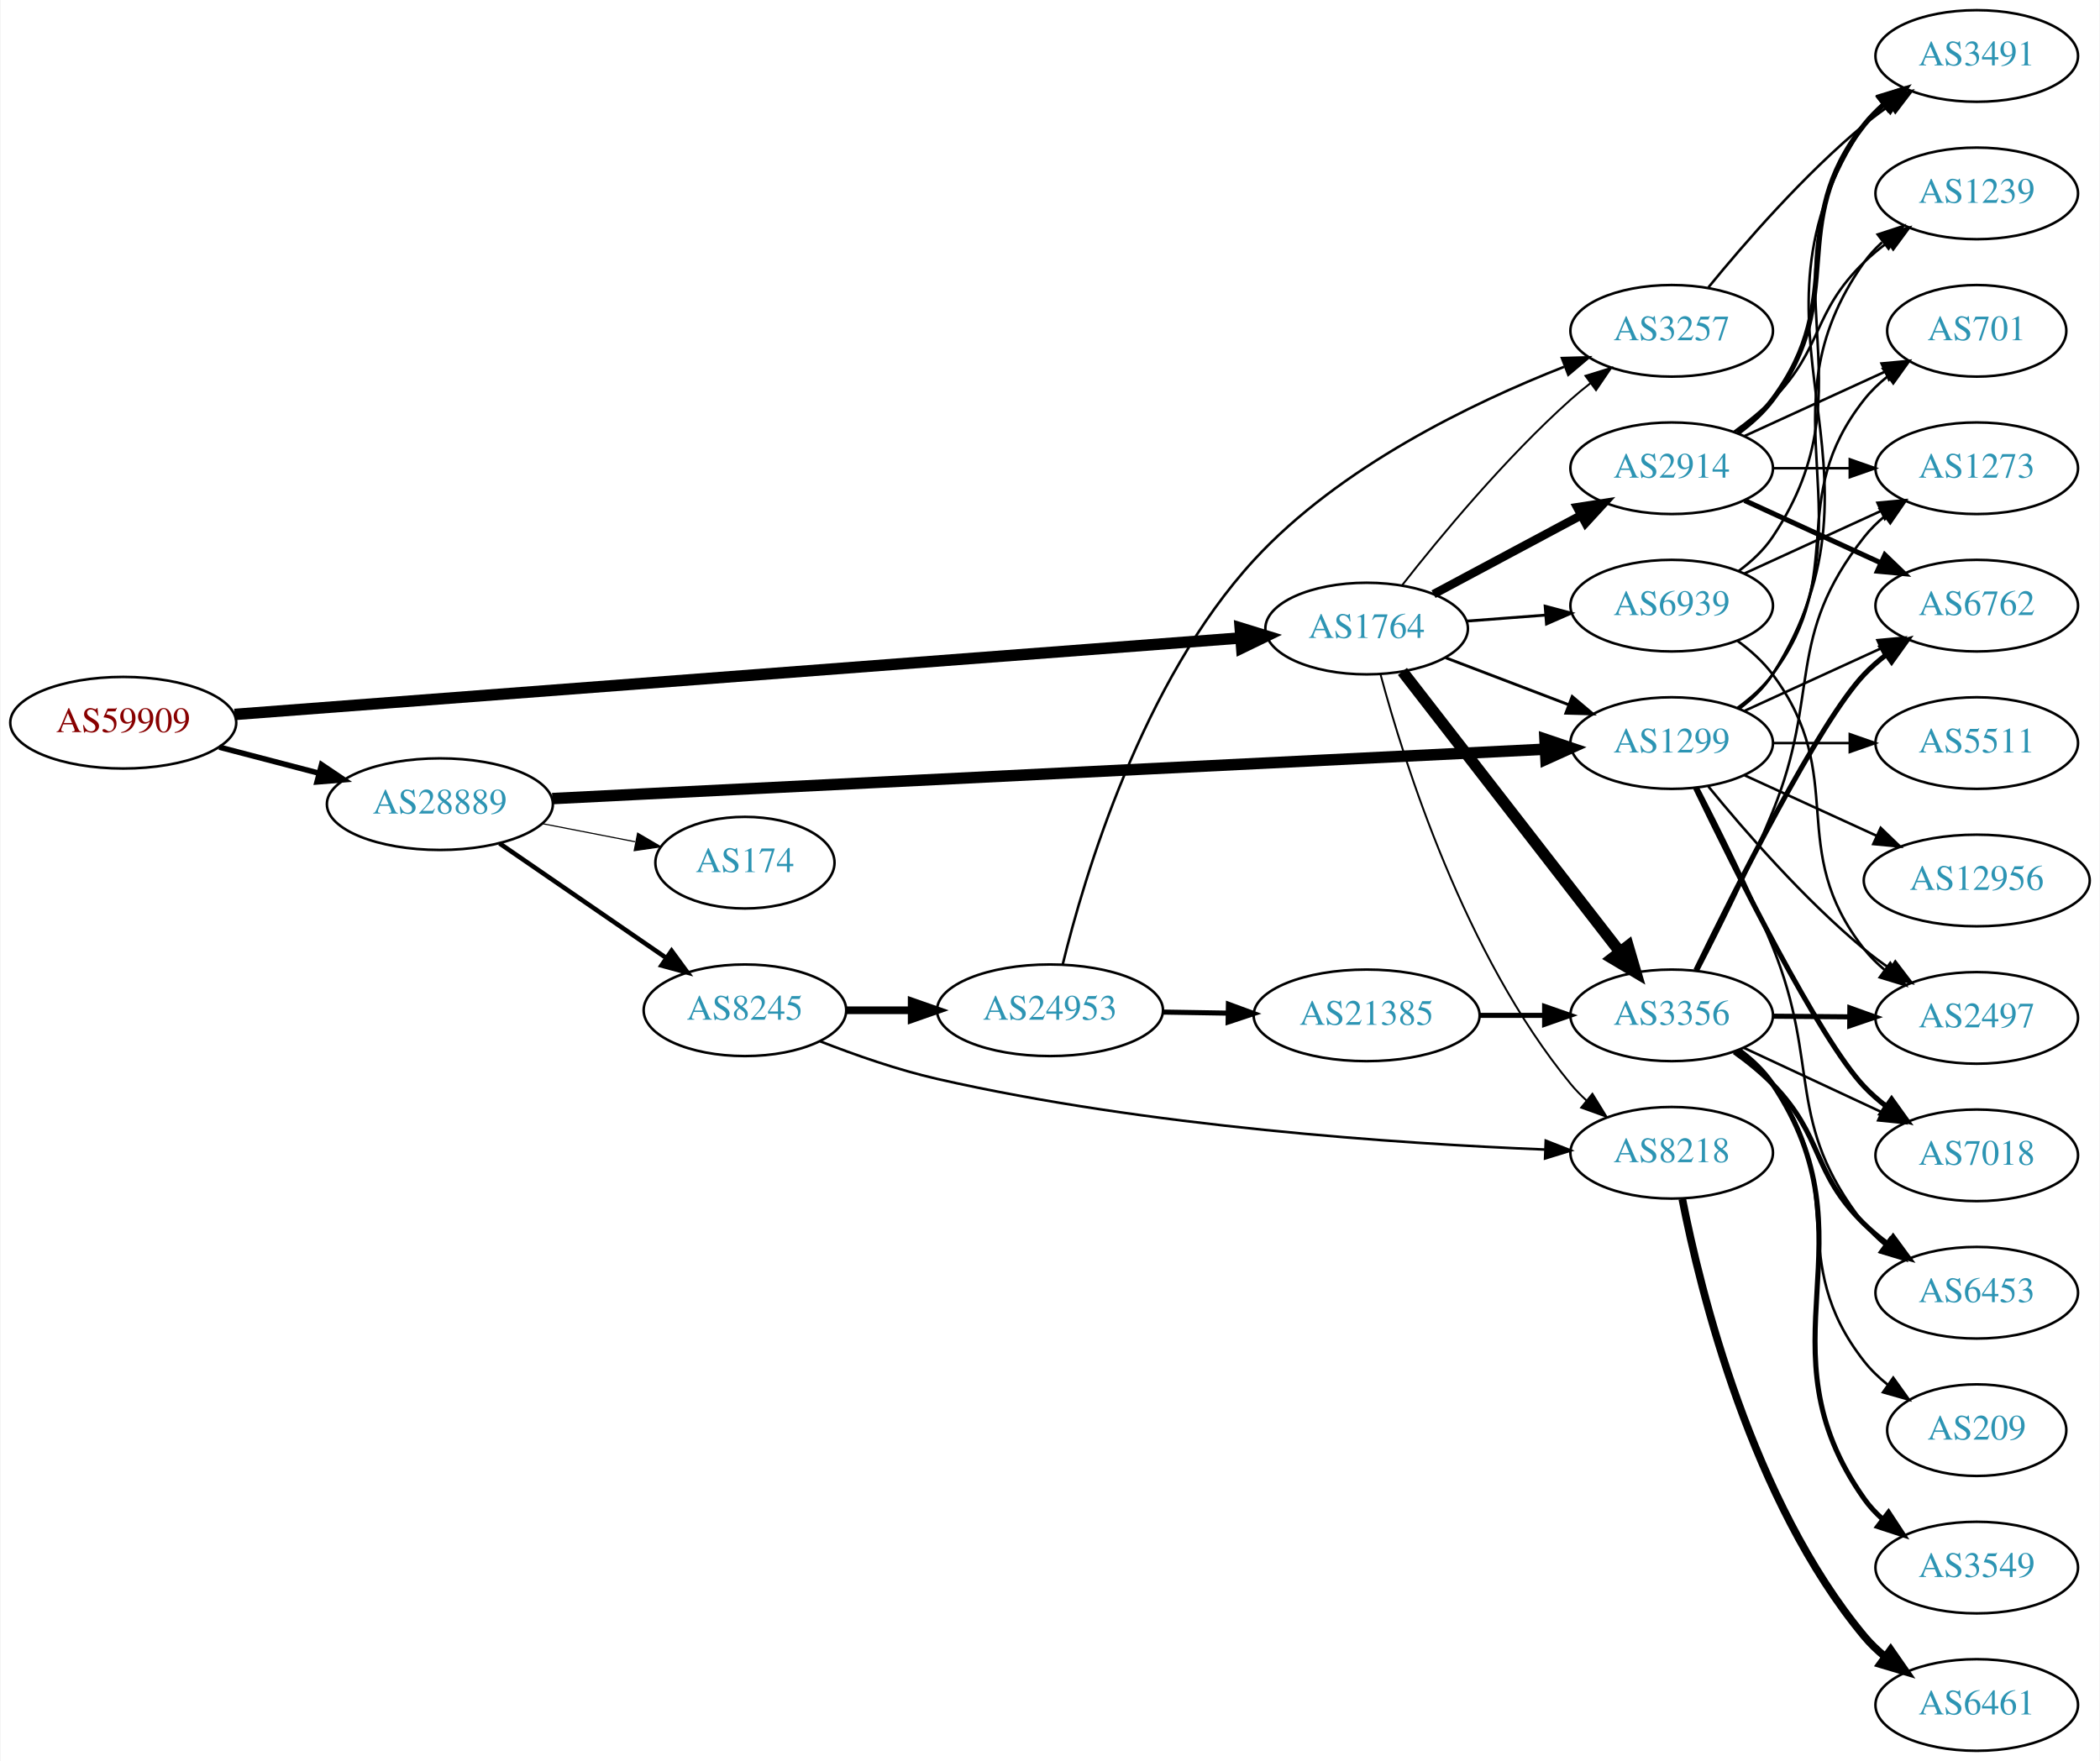
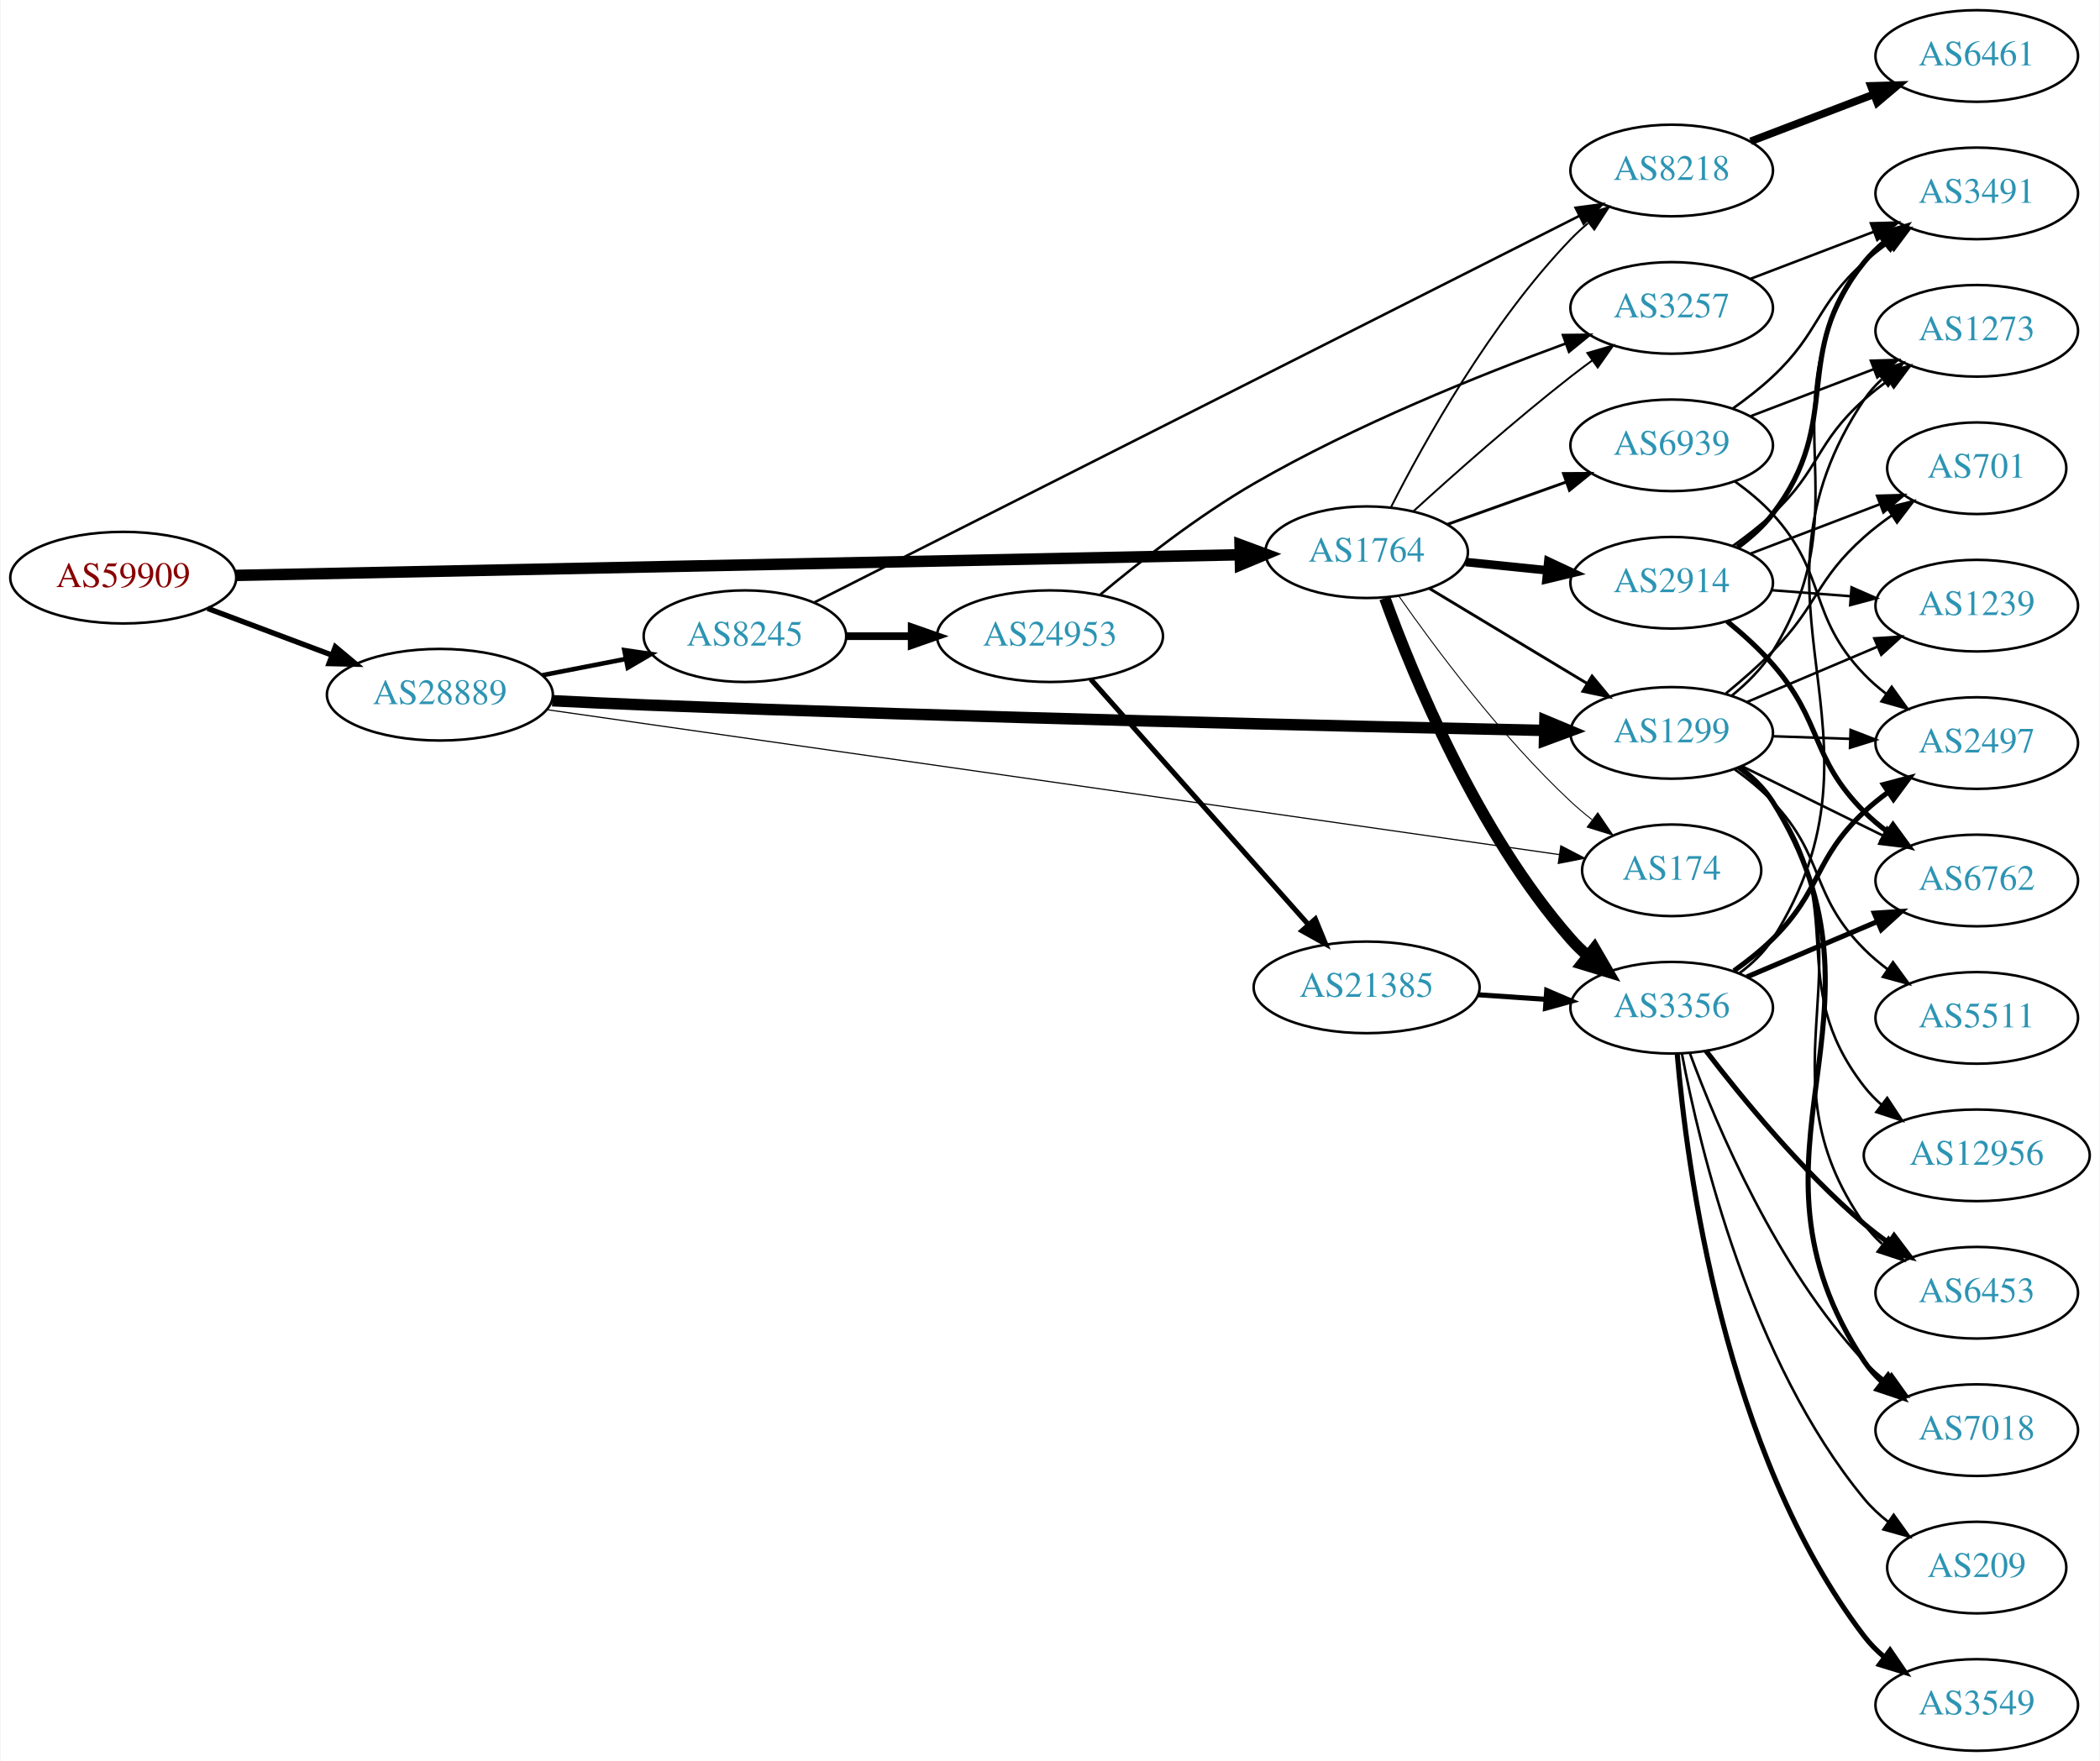
<svg xmlns="http://www.w3.org/2000/svg" xmlns:xlink="http://www.w3.org/1999/xlink" width="825pt" height="692pt" viewBox="0.00 0.00 824.55 692.00">
  <g id="graph0" class="graph" transform="scale(1 1) rotate(0) translate(4 688)">
    <polygon fill="white" stroke="none" points="-4,4 -4,-688 820.547,-688 820.547,4 -4,4" />
    <g id="node1" class="node">
      <g id="a_node1">
        <a xlink:href="/asn/59909" xlink:title="AS59909 ~ Tele-Tec GmbH [AT]">
-           <ellipse fill="#ffffff" stroke="black" cx="44.196" cy="-404" rx="44.393" ry="18" />
-           <text text-anchor="middle" x="44.196" y="-400.3" font-family="Times,serif" font-size="14.00" fill="#880000">AS59909</text>
+           <ellipse fill="#ffffff" stroke="black" cx="44.196" cy="-461" rx="44.393" ry="18" />
+           <text text-anchor="middle" x="44.196" y="-457.3" font-family="Times,serif" font-size="14.00" fill="#880000">AS59909</text>
        </a>
      </g>
    </g>
    <g id="node2" class="node">
      <g id="a_node2">
        <a xlink:href="/asn/1764" xlink:title="AS1764 ~ NEXTLAYER-AS [AT]">
-           <ellipse fill="#ffffff" stroke="black" cx="532.666" cy="-441" rx="39.794" ry="18" />
-           <text text-anchor="middle" x="532.666" y="-437.3" font-family="Times,serif" font-size="14.00" fill="#2c94b3">AS1764</text>
+           <ellipse fill="#ffffff" stroke="black" cx="532.666" cy="-471" rx="39.794" ry="18" />
+           <text text-anchor="middle" x="532.666" y="-467.3" font-family="Times,serif" font-size="14.00" fill="#2c94b3">AS1764</text>
        </a>
      </g>
    </g>
    <g id="edge1" class="edge">
-       <path fill="none" stroke="black" stroke-width="4.5" d="M87.941,-407.251C178.224,-414.118 387.845,-430.061 483.055,-437.303" />
-       <polygon fill="black" stroke="black" stroke-width="4.5" points="482.998,-441.247 493.268,-438.08 483.595,-433.395 482.998,-441.247" />
+       <path fill="none" stroke="black" stroke-width="4.5" d="M88.367,-461.887C178.804,-463.746 387.634,-468.039 482.809,-469.996" />
+       <polygon fill="black" stroke="black" stroke-width="4.5" points="482.942,-473.937 493.021,-470.206 483.104,-466.063 482.942,-473.937" />
    </g>
    <g id="node3" class="node">
      <g id="a_node3">
        <a xlink:href="/asn/28889" xlink:title="AS28889 ~ LINZNET-AS [AT]">
-           <ellipse fill="#ffffff" stroke="black" cx="168.588" cy="-372" rx="44.393" ry="18" />
-           <text text-anchor="middle" x="168.588" y="-368.3" font-family="Times,serif" font-size="14.00" fill="#2c94b3">AS28889</text>
+           <ellipse fill="#ffffff" stroke="black" cx="168.588" cy="-415" rx="44.393" ry="18" />
+           <text text-anchor="middle" x="168.588" y="-411.3" font-family="Times,serif" font-size="14.00" fill="#2c94b3">AS28889</text>
        </a>
      </g>
    </g>
    <g id="edge2" class="edge">
-       <path fill="none" stroke="black" stroke-width="2.177" d="M81.918,-394.399C94.262,-391.171 108.197,-387.528 121.186,-384.132" />
-       <polygon fill="black" stroke="black" stroke-width="2.177" points="122.103,-387.51 130.892,-381.594 120.332,-380.738 122.103,-387.51" />
+       <path fill="none" stroke="black" stroke-width="2.109" d="M77.353,-448.914C92.251,-443.315 110.138,-436.592 126.043,-430.614" />
+       <polygon fill="black" stroke="black" stroke-width="2.109" points="127.517,-433.8 135.646,-427.005 125.054,-427.247 127.517,-433.8" />
    </g>
    <g id="node4" class="node">
      <g id="a_node4">
        <a xlink:href="/asn/8218" xlink:title="AS8218 ~ legacy Neotelecoms [FR]">
-           <ellipse fill="#ffffff" stroke="black" cx="652.508" cy="-235" rx="39.794" ry="18" />
-           <text text-anchor="middle" x="652.508" y="-231.3" font-family="Times,serif" font-size="14.00" fill="#2c94b3">AS8218</text>
+           <ellipse fill="#ffffff" stroke="black" cx="652.508" cy="-621" rx="39.794" ry="18" />
+           <text text-anchor="middle" x="652.508" y="-617.3" font-family="Times,serif" font-size="14.00" fill="#2c94b3">AS8218</text>
        </a>
      </g>
    </g>
    <g id="edge3" class="edge">
-       <path fill="none" stroke="black" stroke-width="0.75" d="M538.12,-423.013C547.332,-388.661 571.176,-312.634 612.862,-262 614.715,-259.749 616.801,-257.601 619.019,-255.572" />
-       <polygon fill="black" stroke="black" stroke-width="0.75" points="621.367,-258.174 626.921,-249.151 616.953,-252.741 621.367,-258.174" />
+       <path fill="none" stroke="black" stroke-width="0.75" d="M542.291,-488.801C555.173,-514.165 581.328,-561.252 612.862,-594 614.937,-596.156 617.208,-598.246 619.577,-600.246" />
+       <polygon fill="black" stroke="black" stroke-width="0.75" points="617.812,-603.306 627.861,-606.662 622.098,-597.772 617.812,-603.306" />
    </g>
    <g id="node5" class="node">
      <g id="a_node5">
-         <a xlink:href="/asn/2914" xlink:title="AS2914 ~ NTT America, Inc. [US]">
-           <ellipse fill="#ffffff" stroke="black" cx="652.508" cy="-504" rx="39.794" ry="18" />
-           <text text-anchor="middle" x="652.508" y="-500.3" font-family="Times,serif" font-size="14.00" fill="#2c94b3">AS2914</text>
+         <a xlink:href="/asn/3356" xlink:title="AS3356 ~ Level 3 Parent, LLC [US]">
+           <ellipse fill="#ffffff" stroke="black" cx="652.508" cy="-292" rx="39.794" ry="18" />
+           <text text-anchor="middle" x="652.508" y="-288.3" font-family="Times,serif" font-size="14.00" fill="#2c94b3">AS3356</text>
        </a>
      </g>
    </g>
    <g id="edge4" class="edge">
-       <path fill="none" stroke="black" stroke-width="3.375" d="M558.946,-454.515C575.839,-463.547 598.281,-475.544 616.837,-485.464" />
-       <polygon fill="black" stroke="black" stroke-width="3.375" points="615.394,-488.662 625.863,-490.29 618.694,-482.489 615.394,-488.662" />
+       <path fill="none" stroke="black" stroke-width="4.5" d="M539.822,-452.937C550.811,-422.643 576.144,-360.809 612.862,-319 614.836,-316.751 617.035,-314.595 619.354,-312.549" />
+       <polygon fill="black" stroke="black" stroke-width="4.5" points="622.16,-315.349 627.549,-306.051 617.267,-309.179 622.16,-315.349" />
    </g>
    <g id="node6" class="node">
      <g id="a_node6">
        <a xlink:href="/asn/3257" xlink:title="AS3257 ~ GTT [DE]">
-           <ellipse fill="#ffffff" stroke="black" cx="652.508" cy="-558" rx="39.794" ry="18" />
-           <text text-anchor="middle" x="652.508" y="-554.3" font-family="Times,serif" font-size="14.00" fill="#2c94b3">AS3257</text>
+           <ellipse fill="#ffffff" stroke="black" cx="652.508" cy="-567" rx="39.794" ry="18" />
+           <text text-anchor="middle" x="652.508" y="-563.3" font-family="Times,serif" font-size="14.00" fill="#2c94b3">AS3257</text>
        </a>
      </g>
    </g>
    <g id="edge5" class="edge">
-       <path fill="none" stroke="black" stroke-width="0.75" d="M546.598,-458.011C561.451,-476.967 587.104,-507.973 612.862,-531 615.302,-533.182 617.924,-535.341 620.61,-537.432" />
-       <polygon fill="black" stroke="black" stroke-width="0.75" points="618.626,-540.317 628.747,-543.45 622.788,-534.69 618.626,-540.317" />
+       <path fill="none" stroke="black" stroke-width="0.75" d="M551.133,-487.179C566.882,-501.531 590.876,-522.822 612.862,-540 615.589,-542.131 618.469,-544.294 621.378,-546.421" />
+       <polygon fill="black" stroke="black" stroke-width="0.75" points="619.376,-549.293 629.546,-552.263 623.448,-543.599 619.376,-549.293" />
    </g>
    <g id="node7" class="node">
      <g id="a_node7">
-         <a xlink:href="/asn/3356" xlink:title="AS3356 ~ Level 3 Parent, LLC [US]">
-           <ellipse fill="#ffffff" stroke="black" cx="652.508" cy="-289" rx="39.794" ry="18" />
-           <text text-anchor="middle" x="652.508" y="-285.3" font-family="Times,serif" font-size="14.00" fill="#2c94b3">AS3356</text>
+         <a xlink:href="/asn/2914" xlink:title="AS2914 ~ NTT America, Inc. [US]">
+           <ellipse fill="#ffffff" stroke="black" cx="652.508" cy="-459" rx="39.794" ry="18" />
+           <text text-anchor="middle" x="652.508" y="-455.3" font-family="Times,serif" font-size="14.00" fill="#2c94b3">AS2914</text>
        </a>
      </g>
    </g>
    <g id="edge6" class="edge">
-       <path fill="none" stroke="black" stroke-width="4.5" d="M546.727,-424.153C567.432,-397.446 607.91,-345.236 632.044,-314.105" />
-       <polygon fill="black" stroke="black" stroke-width="4.5" points="635.373,-316.239 638.388,-305.923 629.149,-311.413 635.373,-316.239" />
+       <path fill="none" stroke="black" stroke-width="3.375" d="M571.6,-467.137C581.798,-466.099 592.96,-464.962 603.623,-463.876" />
+       <polygon fill="black" stroke="black" stroke-width="3.375" points="604.05,-467.351 613.644,-462.856 603.341,-460.387 604.05,-467.351" />
    </g>
    <g id="node8" class="node">
      <g id="a_node8">
-         <a xlink:href="/asn/1299" xlink:title="AS1299 ~ Telia Carrier [EU]">
-           <ellipse fill="#ffffff" stroke="black" cx="652.508" cy="-396" rx="39.794" ry="18" />
-           <text text-anchor="middle" x="652.508" y="-392.3" font-family="Times,serif" font-size="14.00" fill="#2c94b3">AS1299</text>
+         <a xlink:href="/asn/174" xlink:title="AS174 ~ Cogent Communications [US]">
+           <ellipse fill="#ffffff" stroke="black" cx="652.508" cy="-346" rx="35.194" ry="18" />
+           <text text-anchor="middle" x="652.508" y="-342.3" font-family="Times,serif" font-size="14.00" fill="#2c94b3">AS174</text>
        </a>
      </g>
    </g>
    <g id="edge7" class="edge">
-       <path fill="none" stroke="black" stroke-width="1.125" d="M563.707,-429.528C578.389,-423.921 596.25,-417.101 612.02,-411.079" />
-       <polygon fill="black" stroke="black" stroke-width="1.125" points="613.428,-414.288 621.521,-407.451 610.931,-407.749 613.428,-414.288" />
+       <path fill="none" stroke="black" stroke-width="0.375" d="M545.265,-453.838C559.664,-433.255 585.664,-398.361 612.862,-373 615.454,-370.582 618.276,-368.21 621.175,-365.937" />
+       <polygon fill="black" stroke="black" stroke-width="0.375" points="623.464,-368.597 629.423,-359.837 619.302,-362.969 623.464,-368.597" />
    </g>
    <g id="node9" class="node">
      <g id="a_node9">
+         <a xlink:href="/asn/1299" xlink:title="AS1299 ~ Telia Carrier [EU]">
+           <ellipse fill="#ffffff" stroke="black" cx="652.508" cy="-400" rx="39.794" ry="18" />
+           <text text-anchor="middle" x="652.508" y="-396.3" font-family="Times,serif" font-size="14.00" fill="#2c94b3">AS1299</text>
+         </a>
+       </g>
+     </g>
+     <g id="edge8" class="edge">
+       <path fill="none" stroke="black" stroke-width="1.125" d="M557.229,-456.803C575.053,-446.064 599.726,-431.199 619.361,-419.369" />
+       <polygon fill="black" stroke="black" stroke-width="1.125" points="621.226,-422.331 627.985,-414.173 617.613,-416.335 621.226,-422.331" />
+     </g>
+     <g id="node10" class="node">
+       <g id="a_node10">
        <a xlink:href="/asn/6939" xlink:title="AS6939 ~ Hurricane Electric LLC [US]">
-           <ellipse fill="#ffffff" stroke="black" cx="652.508" cy="-450" rx="39.794" ry="18" />
-           <text text-anchor="middle" x="652.508" y="-446.3" font-family="Times,serif" font-size="14.00" fill="#2c94b3">AS6939</text>
-         </a>
-       </g>
-     </g>
-     <g id="edge8" class="edge">
-       <path fill="none" stroke="black" stroke-width="1.125" d="M571.926,-443.922C581.805,-444.677 592.571,-445.499 602.901,-446.288" />
-       <polygon fill="black" stroke="black" stroke-width="1.125" points="602.799,-449.79 613.037,-447.062 603.332,-442.81 602.799,-449.79" />
+           <ellipse fill="#ffffff" stroke="black" cx="652.508" cy="-513" rx="39.794" ry="18" />
+           <text text-anchor="middle" x="652.508" y="-509.3" font-family="Times,serif" font-size="14.00" fill="#2c94b3">AS6939</text>
+         </a>
+       </g>
+     </g>
+     <g id="edge9" class="edge">
+       <path fill="none" stroke="black" stroke-width="1.125" d="M564.32,-481.925C578.529,-486.99 595.612,-493.078 610.878,-498.519" />
+       <polygon fill="black" stroke="black" stroke-width="1.125" points="610.003,-501.923 620.598,-501.983 612.353,-495.329 610.003,-501.923" />
    </g>
    <g id="edge24" class="edge">
-       <path fill="none" stroke="black" stroke-width="4.5" d="M212.746,-374.186C224.44,-374.777 237.097,-375.415 248.784,-376 376.492,-382.396 526.984,-389.847 602.73,-393.591" />
-       <polygon fill="black" stroke="black" stroke-width="4.5" points="602.73,-397.533 612.912,-394.094 603.119,-389.668 602.73,-397.533" />
-     </g>
-     <g id="node21" class="node">
-       <g id="a_node21">
-         <a xlink:href="/asn/8245" xlink:title="AS8245 ~ Video-Broadcast GmbH [AT]">
-           <ellipse fill="#ffffff" stroke="black" cx="288.431" cy="-291" rx="39.794" ry="18" />
-           <text text-anchor="middle" x="288.431" y="-287.3" font-family="Times,serif" font-size="14.00" fill="#2c94b3">AS8245</text>
-         </a>
-       </g>
-     </g>
-     <g id="edge23" class="edge">
-       <path fill="none" stroke="black" stroke-width="1.8" d="M192.031,-356.574C210.612,-343.802 237.173,-325.545 257.553,-311.537" />
-       <polygon fill="black" stroke="black" stroke-width="1.8" points="259.609,-314.371 265.867,-305.822 255.643,-308.602 259.609,-314.371" />
+       <path fill="none" stroke="black" stroke-width="0.45" d="M210.676,-409.117C300.976,-396.188 515.998,-365.402 608.255,-352.193" />
+       <polygon fill="black" stroke="black" stroke-width="0.45" points="608.957,-355.628 618.36,-350.746 607.965,-348.699 608.957,-355.628" />
+     </g>
+     <g id="edge26" class="edge">
+       <path fill="none" stroke="black" stroke-width="4.5" d="M212.738,-412.639C224.432,-412.049 237.091,-411.455 248.784,-411 376.279,-406.04 526.564,-402.563 602.422,-400.974" />
+       <polygon fill="black" stroke="black" stroke-width="4.5" points="602.705,-404.907 612.621,-400.763 602.542,-397.034 602.705,-404.907" />
    </g>
    <g id="node22" class="node">
      <g id="a_node22">
-         <a xlink:href="/asn/174" xlink:title="AS174 ~ Cogent Communications [US]">
-           <ellipse fill="#ffffff" stroke="black" cx="288.431" cy="-349" rx="35.194" ry="18" />
-           <text text-anchor="middle" x="288.431" y="-345.3" font-family="Times,serif" font-size="14.00" fill="#2c94b3">AS174</text>
+         <a xlink:href="/asn/8245" xlink:title="AS8245 ~ Video-Broadcast GmbH [AT]">
+           <ellipse fill="#ffffff" stroke="black" cx="288.431" cy="-438" rx="39.794" ry="18" />
+           <text text-anchor="middle" x="288.431" y="-434.3" font-family="Times,serif" font-size="14.00" fill="#2c94b3">AS8245</text>
        </a>
      </g>
    </g>
    <g id="edge25" class="edge">
-       <path fill="none" stroke="black" stroke-width="0.45" d="M208.828,-364.341C220.531,-362.057 233.405,-359.544 245.286,-357.226" />
-       <polygon fill="black" stroke="black" stroke-width="0.45" points="246.273,-360.599 255.417,-355.248 244.932,-353.729 246.273,-360.599" />
-     </g>
-     <g id="node10" class="node">
-       <g id="a_node10">
-         <a xlink:href="/asn/6461" xlink:title="AS6461 ~ Zayo Bandwidth [US]">
-           <ellipse fill="#ffffff" stroke="black" cx="772.351" cy="-18" rx="39.794" ry="18" />
-           <text text-anchor="middle" x="772.351" y="-14.3" font-family="Times,serif" font-size="14.00" fill="#2c94b3">AS6461</text>
-         </a>
-       </g>
-     </g>
-     <g id="edge9" class="edge">
-       <path fill="none" stroke="black" stroke-width="3" d="M656.681,-216.832C663.797,-180.573 683.991,-98.157 728.155,-45 730.556,-42.109 733.351,-39.434 736.343,-36.982" />
-       <polygon fill="black" stroke="black" stroke-width="3" points="738.533,-39.718 744.584,-31.021 734.43,-34.046 738.533,-39.718" />
+       <path fill="none" stroke="black" stroke-width="1.8" d="M208.828,-422.659C219.28,-424.699 230.666,-426.921 241.444,-429.025" />
+       <polygon fill="black" stroke="black" stroke-width="1.8" points="241.056,-432.515 251.542,-430.995 242.397,-425.644 241.056,-432.515" />
    </g>
    <g id="node11" class="node">
      <g id="a_node11">
-         <a xlink:href="/asn/3491" xlink:title="AS3491 ~ PCCW Global, Inc. [US]">
+         <a xlink:href="/asn/6461" xlink:title="AS6461 ~ Zayo Bandwidth [US]">
          <ellipse fill="#ffffff" stroke="black" cx="772.351" cy="-666" rx="39.794" ry="18" />
-           <text text-anchor="middle" x="772.351" y="-662.3" font-family="Times,serif" font-size="14.00" fill="#2c94b3">AS3491</text>
+           <text text-anchor="middle" x="772.351" y="-662.3" font-family="Times,serif" font-size="14.00" fill="#2c94b3">AS6461</text>
        </a>
      </g>
    </g>
    <g id="edge10" class="edge">
-       <path fill="none" stroke="black" stroke-width="2" d="M678.439,-517.882C683.515,-521.611 688.433,-526.016 692.155,-531 722.426,-571.542 696.856,-599.246 728.155,-639 730.48,-641.953 733.223,-644.67 736.182,-647.147" />
-       <polygon fill="black" stroke="black" stroke-width="2" points="734.242,-650.064 744.379,-653.145 738.375,-644.415 734.242,-650.064" />
+       <path fill="none" stroke="black" stroke-width="3" d="M683.55,-632.472C698.232,-638.079 716.093,-644.899 731.863,-650.921" />
+       <polygon fill="black" stroke="black" stroke-width="3" points="730.773,-654.251 741.364,-654.549 733.27,-647.712 730.773,-654.251" />
    </g>
    <g id="node12" class="node">
      <g id="a_node12">
-         <a xlink:href="/asn/1239" xlink:title="AS1239 ~ Sprint [US]">
-           <ellipse fill="#ffffff" stroke="black" cx="772.351" cy="-612" rx="39.794" ry="18" />
-           <text text-anchor="middle" x="772.351" y="-608.3" font-family="Times,serif" font-size="14.00" fill="#2c94b3">AS1239</text>
+         <a xlink:href="/asn/3549" xlink:title="AS3549 ~ Level 3 Parent, LLC [US]">
+           <ellipse fill="#ffffff" stroke="black" cx="772.351" cy="-18" rx="39.794" ry="18" />
+           <text text-anchor="middle" x="772.351" y="-14.3" font-family="Times,serif" font-size="14.00" fill="#2c94b3">AS3549</text>
        </a>
      </g>
    </g>
    <g id="edge11" class="edge">
-       <path fill="none" stroke="black" d="M677.102,-518.389C682.358,-522.148 687.69,-526.437 692.155,-531 712.327,-551.617 707.461,-564.906 728.155,-585 731,-587.763 734.174,-590.386 737.474,-592.834" />
-       <polygon fill="black" stroke="black" points="735.59,-595.786 745.822,-598.538 739.539,-590.006 735.59,-595.786" />
+       <path fill="none" stroke="black" stroke-width="2" d="M654.679,-273.912C658.345,-230.225 672.916,-117.239 728.155,-45 730.438,-42.014 733.153,-39.276 736.095,-36.785" />
+       <polygon fill="black" stroke="black" stroke-width="2" points="738.289,-39.516 744.267,-30.768 734.139,-33.878 738.289,-39.516" />
    </g>
    <g id="node13" class="node">
      <g id="a_node13">
-         <a xlink:href="/asn/6762" xlink:title="AS6762 ~ TELECOM ITALIA SPARKLE S.p.A. [IT]">
-           <ellipse fill="#ffffff" stroke="black" cx="772.351" cy="-450" rx="39.794" ry="18" />
-           <text text-anchor="middle" x="772.351" y="-446.3" font-family="Times,serif" font-size="14.00" fill="#2c94b3">AS6762</text>
+         <a xlink:href="/asn/7018" xlink:title="AS7018 ~ AT&amp;T Services, Inc. [US]">
+           <ellipse fill="#ffffff" stroke="black" cx="772.351" cy="-126" rx="39.794" ry="18" />
+           <text text-anchor="middle" x="772.351" y="-122.3" font-family="Times,serif" font-size="14.00" fill="#2c94b3">AS7018</text>
        </a>
      </g>
    </g>
    <g id="edge12" class="edge">
-       <path fill="none" stroke="black" stroke-width="2" d="M681.137,-491.339C697.094,-484.027 717.364,-474.739 734.647,-466.819" />
-       <polygon fill="black" stroke="black" stroke-width="2" points="736.262,-469.929 743.895,-462.581 733.346,-463.565 736.262,-469.929" />
+       <path fill="none" stroke="black" d="M659.726,-273.93C670.216,-245.503 693.708,-189.792 728.155,-153 730.723,-150.256 733.63,-147.679 736.691,-145.29" />
+       <polygon fill="black" stroke="black" points="738.871,-148.035 745.03,-139.414 734.839,-142.313 738.871,-148.035" />
    </g>
    <g id="node14" class="node">
      <g id="a_node14">
-         <a xlink:href="/asn/701" xlink:title="AS701 ~ UUNET [US]">
-           <ellipse fill="#ffffff" stroke="black" cx="772.351" cy="-558" rx="35.194" ry="18" />
-           <text text-anchor="middle" x="772.351" y="-554.3" font-family="Times,serif" font-size="14.00" fill="#2c94b3">AS701</text>
+         <a xlink:href="/asn/2497" xlink:title="AS2497 ~ Internet Initiative Japan Inc. [JP]">
+           <ellipse fill="#ffffff" stroke="black" cx="772.351" cy="-396" rx="39.794" ry="18" />
+           <text text-anchor="middle" x="772.351" y="-392.3" font-family="Times,serif" font-size="14.00" fill="#2c94b3">AS2497</text>
        </a>
      </g>
    </g>
    <g id="edge13" class="edge">
-       <path fill="none" stroke="black" d="M681.137,-516.661C697.553,-524.183 718.535,-533.798 736.132,-541.861" />
-       <polygon fill="black" stroke="black" points="734.96,-545.174 745.509,-546.158 737.876,-538.811 734.96,-545.174" />
+       <path fill="none" stroke="black" stroke-width="2" d="M676.984,-306.507C682.245,-310.261 687.608,-314.518 692.155,-319 711.654,-338.225 708.169,-350.281 728.155,-369 731.049,-371.711 734.255,-374.301 737.574,-376.729" />
+       <polygon fill="black" stroke="black" stroke-width="2" points="735.706,-379.69 745.946,-382.407 739.635,-373.897 735.706,-379.69" />
    </g>
    <g id="node15" class="node">
      <g id="a_node15">
-         <a xlink:href="/asn/1273" xlink:title="AS1273 ~ Vodafone Group PLC [EU]">
-           <ellipse fill="#ffffff" stroke="black" cx="772.351" cy="-504" rx="39.794" ry="18" />
-           <text text-anchor="middle" x="772.351" y="-500.3" font-family="Times,serif" font-size="14.00" fill="#2c94b3">AS1273</text>
-         </a>
-       </g>
-     </g>
-     <g id="edge14" class="edge">
-       <path fill="none" stroke="black" d="M692.421,-504C701.974,-504 712.324,-504 722.286,-504" />
-       <polygon fill="black" stroke="black" points="722.479,-507.5 732.479,-504 722.479,-500.5 722.479,-507.5" />
-     </g>
-     <g id="edge15" class="edge">
-       <path fill="none" stroke="black" d="M666.927,-575.065C681.042,-592.375 704.456,-619.345 728.155,-639 731.371,-641.668 734.872,-644.27 738.442,-646.741" />
-       <polygon fill="black" stroke="black" points="736.52,-649.666 746.798,-652.236 740.366,-643.817 736.52,-649.666" />
-     </g>
-     <g id="edge19" class="edge">
-       <path fill="none" stroke="black" stroke-width="2" d="M661.99,-306.714C677.531,-338.706 710.585,-404.522 728.155,-423 730.744,-425.724 733.665,-428.287 736.735,-430.669" />
-       <polygon fill="black" stroke="black" stroke-width="2" points="734.891,-433.651 745.086,-436.532 738.913,-427.922 734.891,-433.651" />
-     </g>
-     <g id="edge22" class="edge">
-       <path fill="none" stroke="black" d="M662.767,-306.499C671.045,-322.513 683.214,-346.993 692.155,-369 711.198,-415.876 696.856,-437.246 728.155,-477 730.48,-479.953 733.223,-482.67 736.182,-485.147" />
-       <polygon fill="black" stroke="black" points="734.242,-488.064 744.379,-491.145 738.375,-482.415 734.242,-488.064" />
-     </g>
-     <g id="node16" class="node">
-       <g id="a_node16">
-         <a xlink:href="/asn/3549" xlink:title="AS3549 ~ Level 3 Parent, LLC [US]">
-           <ellipse fill="#ffffff" stroke="black" cx="772.351" cy="-72" rx="39.794" ry="18" />
-           <text text-anchor="middle" x="772.351" y="-68.3" font-family="Times,serif" font-size="14.00" fill="#2c94b3">AS3549</text>
-         </a>
-       </g>
-     </g>
-     <g id="edge16" class="edge">
-       <path fill="none" stroke="black" stroke-width="2" d="M678.832,-275.396C683.888,-271.652 688.698,-267.172 692.155,-262 733.38,-200.318 685.364,-159.607 728.155,-99 730.144,-96.182 732.53,-93.597 735.145,-91.237" />
-       <polygon fill="black" stroke="black" stroke-width="2" points="737.697,-93.692 743.512,-84.835 733.443,-88.132 737.697,-93.692" />
-     </g>
-     <g id="node17" class="node">
-       <g id="a_node17">
-         <a xlink:href="/asn/2497" xlink:title="AS2497 ~ Internet Initiative Japan Inc. [JP]">
-           <ellipse fill="#ffffff" stroke="black" cx="772.351" cy="-288" rx="39.794" ry="18" />
-           <text text-anchor="middle" x="772.351" y="-284.3" font-family="Times,serif" font-size="14.00" fill="#2c94b3">AS2497</text>
-         </a>
-       </g>
-     </g>
-     <g id="edge17" class="edge">
-       <path fill="none" stroke="black" stroke-width="2" d="M692.421,-288.67C701.974,-288.589 712.324,-288.501 722.286,-288.416" />
-       <polygon fill="black" stroke="black" stroke-width="2" points="722.509,-291.915 732.479,-288.33 722.449,-284.915 722.509,-291.915" />
-     </g>
-     <g id="node18" class="node">
-       <g id="a_node18">
-         <a xlink:href="/asn/7018" xlink:title="AS7018 ~ AT&amp;T Services, Inc. [US]">
-           <ellipse fill="#ffffff" stroke="black" cx="772.351" cy="-234" rx="39.794" ry="18" />
-           <text text-anchor="middle" x="772.351" y="-230.3" font-family="Times,serif" font-size="14.00" fill="#2c94b3">AS7018</text>
-         </a>
-       </g>
-     </g>
-     <g id="edge18" class="edge">
-       <path fill="none" stroke="black" d="M680.84,-276.244C696.903,-268.747 717.413,-259.174 734.846,-251.037" />
-       <polygon fill="black" stroke="black" points="736.586,-254.088 744.167,-246.687 733.625,-247.745 736.586,-254.088" />
-     </g>
-     <g id="node19" class="node">
-       <g id="a_node19">
        <a xlink:href="/asn/6453" xlink:title="AS6453 ~ TATA COMMUNICATIONS (AMERICA) INC [US]">
          <ellipse fill="#ffffff" stroke="black" cx="772.351" cy="-180" rx="39.794" ry="18" />
          <text text-anchor="middle" x="772.351" y="-176.3" font-family="Times,serif" font-size="14.00" fill="#2c94b3">AS6453</text>
        </a>
      </g>
    </g>
-     <g id="edge20" class="edge">
-       <path fill="none" stroke="black" stroke-width="2" d="M677.13,-274.638C682.385,-270.878 687.709,-266.582 692.155,-262 712.498,-241.032 707.281,-227.441 728.155,-207 730.988,-204.225 734.154,-201.594 737.45,-199.141" />
-       <polygon fill="black" stroke="black" stroke-width="2" points="739.516,-201.968 745.792,-193.432 735.563,-196.192 739.516,-201.968" />
+     <g id="edge14" class="edge">
+       <path fill="none" stroke="black" stroke-width="2" d="M665.991,-275.038C679.879,-256.876 703.611,-227.858 728.155,-207 731.177,-204.432 734.465,-201.935 737.835,-199.563" />
+       <polygon fill="black" stroke="black" stroke-width="2" points="739.88,-202.406 746.27,-193.956 736.004,-196.577 739.88,-202.406" />
+     </g>
+     <g id="node16" class="node">
+       <g id="a_node16">
+         <a xlink:href="/asn/6762" xlink:title="AS6762 ~ TELECOM ITALIA SPARKLE S.p.A. [IT]">
+           <ellipse fill="#ffffff" stroke="black" cx="772.351" cy="-342" rx="39.794" ry="18" />
+           <text text-anchor="middle" x="772.351" y="-338.3" font-family="Times,serif" font-size="14.00" fill="#2c94b3">AS6762</text>
+         </a>
+       </g>
+     </g>
+     <g id="edge15" class="edge">
+       <path fill="none" stroke="black" stroke-width="2" d="M682.034,-304.104C697.409,-310.627 716.585,-318.763 733.223,-325.823" />
+       <polygon fill="black" stroke="black" stroke-width="2" points="732.106,-329.151 742.678,-329.835 734.84,-322.707 732.106,-329.151" />
+     </g>
+     <g id="node17" class="node">
+       <g id="a_node17">
+         <a xlink:href="/asn/1273" xlink:title="AS1273 ~ Vodafone Group PLC [EU]">
+           <ellipse fill="#ffffff" stroke="black" cx="772.351" cy="-558" rx="39.794" ry="18" />
+           <text text-anchor="middle" x="772.351" y="-554.3" font-family="Times,serif" font-size="14.00" fill="#2c94b3">AS1273</text>
+         </a>
+       </g>
+     </g>
+     <g id="edge16" class="edge">
+       <path fill="none" stroke="black" d="M679.022,-305.48C684.068,-309.231 688.826,-313.745 692.155,-319 743.292,-399.739 674.968,-451.596 728.155,-531 730.074,-533.866 732.411,-536.485 734.994,-538.866" />
+       <polygon fill="black" stroke="black" points="733.259,-541.949 743.309,-545.305 737.545,-536.415 733.259,-541.949" />
+     </g>
+     <g id="node18" class="node">
+       <g id="a_node18">
+         <a xlink:href="/asn/209" xlink:title="AS209 ~ CenturyLink Communications, LLC [US]">
+           <ellipse fill="#ffffff" stroke="black" cx="772.351" cy="-72" rx="35.194" ry="18" />
+           <text text-anchor="middle" x="772.351" y="-68.3" font-family="Times,serif" font-size="14.00" fill="#2c94b3">AS209</text>
+         </a>
+       </g>
+     </g>
+     <g id="edge17" class="edge">
+       <path fill="none" stroke="black" d="M656.548,-273.829C663.475,-237.147 683.415,-153.141 728.155,-99 730.88,-95.702 734.117,-92.686 737.577,-89.964" />
+       <polygon fill="black" stroke="black" points="739.713,-92.741 745.913,-84.15 735.709,-87 739.713,-92.741" />
+     </g>
+     <g id="node19" class="node">
+       <g id="a_node19">
+         <a xlink:href="/asn/3491" xlink:title="AS3491 ~ PCCW Global, Inc. [US]">
+           <ellipse fill="#ffffff" stroke="black" cx="772.351" cy="-612" rx="39.794" ry="18" />
+           <text text-anchor="middle" x="772.351" y="-608.3" font-family="Times,serif" font-size="14.00" fill="#2c94b3">AS3491</text>
+         </a>
+       </g>
+     </g>
+     <g id="edge18" class="edge">
+       <path fill="none" stroke="black" d="M683.55,-578.472C698.232,-584.079 716.093,-590.899 731.863,-596.921" />
+       <polygon fill="black" stroke="black" points="730.773,-600.251 741.364,-600.549 733.27,-593.712 730.773,-600.251" />
+     </g>
+     <g id="edge19" class="edge">
+       <path fill="none" stroke="black" stroke-width="2" d="M674.282,-443.863C680.413,-438.87 686.886,-433.039 692.155,-427 712.099,-404.138 706.735,-390.487 728.155,-369 730.954,-366.191 734.099,-363.538 737.381,-361.072" />
+       <polygon fill="black" stroke="black" stroke-width="2" points="739.451,-363.897 745.707,-355.346 735.484,-358.129 739.451,-363.897" />
+     </g>
+     <g id="edge22" class="edge">
+       <path fill="none" stroke="black" d="M676.416,-473.389C681.811,-477.207 687.377,-481.523 692.155,-486 710.844,-503.513 709.024,-513.97 728.155,-531 731.117,-533.637 734.367,-536.178 737.713,-538.577" />
+       <polygon fill="black" stroke="black" points="735.865,-541.552 746.118,-544.218 739.765,-535.74 735.865,-541.552" />
+     </g>
+     <g id="edge21" class="edge">
+       <path fill="none" stroke="black" stroke-width="2" d="M678.34,-472.957C683.421,-476.683 688.366,-481.066 692.155,-486 720.67,-523.133 698.698,-548.609 728.155,-585 730.519,-587.921 733.289,-590.617 736.265,-593.081" />
+       <polygon fill="black" stroke="black" stroke-width="2" points="734.339,-596.008 744.485,-599.06 738.457,-590.347 734.339,-596.008" />
    </g>
    <g id="node20" class="node">
      <g id="a_node20">
-         <a xlink:href="/asn/209" xlink:title="AS209 ~ CenturyLink Communications, LLC [US]">
-           <ellipse fill="#ffffff" stroke="black" cx="772.351" cy="-126" rx="35.194" ry="18" />
-           <text text-anchor="middle" x="772.351" y="-122.3" font-family="Times,serif" font-size="14.00" fill="#2c94b3">AS209</text>
-         </a>
-       </g>
-     </g>
-     <g id="edge21" class="edge">
-       <path fill="none" stroke="black" d="M678.449,-275.126C683.525,-271.396 688.44,-266.989 692.155,-262 722.622,-221.078 696.65,-193.129 728.155,-153 730.796,-149.635 733.982,-146.578 737.412,-143.832" />
-       <polygon fill="black" stroke="black" points="739.55,-146.607 745.717,-137.992 735.524,-140.881 739.55,-146.607" />
-     </g>
-     <g id="edge31" class="edge">
-       <path fill="none" stroke="black" d="M679.034,-409.472C684.079,-413.223 688.834,-417.74 692.155,-423 744.104,-505.3 674.116,-558.056 728.155,-639 730.07,-641.869 732.404,-644.49 734.985,-646.872" />
-       <polygon fill="black" stroke="black" points="733.248,-649.954 743.296,-653.313 737.536,-644.421 733.248,-649.954" />
+         <a xlink:href="/asn/1239" xlink:title="AS1239 ~ Sprint [US]">
+           <ellipse fill="#ffffff" stroke="black" cx="772.351" cy="-450" rx="39.794" ry="18" />
+           <text text-anchor="middle" x="772.351" y="-446.3" font-family="Times,serif" font-size="14.00" fill="#2c94b3">AS1239</text>
+         </a>
+       </g>
+     </g>
+     <g id="edge20" class="edge">
+       <path fill="none" stroke="black" d="M691.768,-456.078C701.647,-455.323 712.414,-454.501 722.744,-453.712" />
+       <polygon fill="black" stroke="black" points="723.175,-457.19 732.879,-452.938 722.642,-450.21 723.175,-457.19" />
+     </g>
+     <g id="node21" class="node">
+       <g id="a_node21">
+         <a xlink:href="/asn/701" xlink:title="AS701 ~ UUNET [US]">
+           <ellipse fill="#ffffff" stroke="black" cx="772.351" cy="-504" rx="35.194" ry="18" />
+           <text text-anchor="middle" x="772.351" y="-500.3" font-family="Times,serif" font-size="14.00" fill="#2c94b3">AS701</text>
+         </a>
+       </g>
+     </g>
+     <g id="edge23" class="edge">
+       <path fill="none" stroke="black" d="M683.55,-470.472C698.91,-476.337 717.748,-483.531 734.032,-489.749" />
+       <polygon fill="black" stroke="black" points="733.196,-493.177 743.787,-493.474 735.693,-486.637 733.196,-493.177" />
+     </g>
+     <g id="edge36" class="edge">
+       <path fill="none" stroke="black" stroke-width="2" d="M679.046,-386.535C684.09,-382.784 688.842,-378.265 692.155,-373 744.917,-289.139 673.264,-235.483 728.155,-153 730.065,-150.129 732.397,-147.505 734.976,-145.122" />
+       <polygon fill="black" stroke="black" stroke-width="2" points="737.526,-147.573 743.284,-138.679 733.237,-142.041 737.526,-147.573" />
+     </g>
+     <g id="edge34" class="edge">
+       <path fill="none" stroke="black" d="M692.094,-398.69C701.861,-398.359 712.477,-397.998 722.671,-397.652" />
+       <polygon fill="black" stroke="black" points="722.802,-401.15 732.678,-397.313 722.565,-394.154 722.802,-401.15" />
+     </g>
+     <g id="edge35" class="edge">
+       <path fill="none" stroke="black" d="M678.847,-386.406C683.902,-382.661 688.708,-378.178 692.155,-373 733.985,-310.156 684.731,-268.754 728.155,-207 730.138,-204.179 732.52,-201.59 735.133,-199.229" />
+       <polygon fill="black" stroke="black" points="737.686,-201.683 743.496,-192.824 733.429,-196.126 737.686,-201.683" />
+     </g>
+     <g id="edge39" class="edge">
+       <path fill="none" stroke="black" d="M679.954,-386.984C696.366,-378.906 717.665,-368.423 735.573,-359.609" />
+       <polygon fill="black" stroke="black" points="737.158,-362.73 744.585,-355.174 734.067,-356.449 737.158,-362.73" />
    </g>
    <g id="edge33" class="edge">
-       <path fill="none" stroke="black" d="M678.827,-409.607C683.883,-413.351 688.695,-417.831 692.155,-423 733.179,-484.294 685.575,-524.775 728.155,-585 730.146,-587.816 732.533,-590.401 735.149,-592.76" />
-       <polygon fill="black" stroke="black" points="733.448,-595.865 743.517,-599.162 737.701,-590.306 733.448,-595.865" />
-     </g>
-     <g id="edge36" class="edge">
-       <path fill="none" stroke="black" d="M681.137,-408.661C697.094,-415.973 717.364,-425.261 734.647,-433.181" />
-       <polygon fill="black" stroke="black" points="733.346,-436.435 743.895,-437.419 736.262,-430.071 733.346,-436.435" />
-     </g>
-     <g id="edge37" class="edge">
-       <path fill="none" stroke="black" d="M678.439,-409.882C683.515,-413.611 688.433,-418.016 692.155,-423 722.426,-463.542 696.856,-491.246 728.155,-531 730.801,-534.361 733.99,-537.417 737.421,-540.161" />
-       <polygon fill="black" stroke="black" points="735.534,-543.113 745.728,-546 739.559,-537.386 735.534,-543.113" />
-     </g>
-     <g id="edge38" class="edge">
-       <path fill="none" stroke="black" d="M666.927,-378.935C681.042,-361.625 704.456,-334.655 728.155,-315 731.371,-312.332 734.872,-309.73 738.442,-307.259" />
-       <polygon fill="black" stroke="black" points="740.366,-310.183 746.798,-301.764 736.52,-304.334 740.366,-310.183" />
+       <path fill="none" stroke="black" d="M675.971,-414.512C682.019,-419.404 688.022,-425.337 692.155,-432 728.974,-491.366 687.473,-528.211 728.155,-585 730.163,-587.804 732.562,-590.38 735.186,-592.733" />
+       <polygon fill="black" stroke="black" points="733.494,-595.844 743.568,-599.126 737.739,-590.278 733.494,-595.844" />
    </g>
    <g id="edge32" class="edge">
-       <path fill="none" stroke="black" stroke-width="2" d="M661.855,-378.405C677.322,-346.268 710.468,-279.66 728.155,-261 730.74,-258.272 733.658,-255.706 736.726,-253.323" />
-       <polygon fill="black" stroke="black" stroke-width="2" points="738.905,-256.07 745.075,-247.457 734.88,-250.342 738.905,-256.07" />
-     </g>
-     <g id="edge34" class="edge">
-       <path fill="none" stroke="black" d="M662.781,-378.507C671.069,-362.497 683.244,-338.019 692.155,-316 711.292,-268.707 696.65,-247.129 728.155,-207 730.476,-204.044 733.216,-201.325 736.174,-198.846" />
-       <polygon fill="black" stroke="black" points="738.367,-201.578 744.368,-192.847 734.232,-195.93 738.367,-201.578" />
+       <path fill="none" stroke="black" d="M682.034,-412.104C697.409,-418.627 716.585,-426.763 733.223,-433.823" />
+       <polygon fill="black" stroke="black" points="732.106,-437.151 742.678,-437.835 734.84,-430.707 732.106,-437.151" />
+     </g>
+     <g id="edge40" class="edge">
+       <path fill="none" stroke="black" d="M673.85,-415.536C679.964,-420.546 686.536,-426.286 692.155,-432 710.112,-450.263 709.024,-459.97 728.155,-477 731.515,-479.992 735.246,-482.86 739.067,-485.537" />
+       <polygon fill="black" stroke="black" points="737.19,-488.492 747.469,-491.063 741.037,-482.644 737.19,-488.492" />
    </g>
    <g id="node25" class="node">
      <g id="a_node25">
        <a xlink:href="/asn/5511" xlink:title="AS5511 ~ Orange S.A. [FR]">
-           <ellipse fill="#ffffff" stroke="black" cx="772.351" cy="-396" rx="39.794" ry="18" />
-           <text text-anchor="middle" x="772.351" y="-392.3" font-family="Times,serif" font-size="14.00" fill="#2c94b3">AS5511</text>
-         </a>
-       </g>
-     </g>
-     <g id="edge35" class="edge">
-       <path fill="none" stroke="black" d="M692.421,-396C701.974,-396 712.324,-396 722.286,-396" />
-       <polygon fill="black" stroke="black" points="722.479,-399.5 732.479,-396 722.479,-392.5 722.479,-399.5" />
+           <ellipse fill="#ffffff" stroke="black" cx="772.351" cy="-288" rx="39.794" ry="18" />
+           <text text-anchor="middle" x="772.351" y="-284.3" font-family="Times,serif" font-size="14.00" fill="#2c94b3">AS5511</text>
+         </a>
+       </g>
+     </g>
+     <g id="edge37" class="edge">
+       <path fill="none" stroke="black" d="M677.211,-385.715C682.462,-381.952 687.765,-377.635 692.155,-373 713.017,-350.972 706.735,-336.487 728.155,-315 730.954,-312.191 734.099,-309.538 737.381,-307.072" />
+       <polygon fill="black" stroke="black" points="739.451,-309.897 745.707,-301.346 735.484,-304.129 739.451,-309.897" />
    </g>
    <g id="node26" class="node">
      <g id="a_node26">
        <a xlink:href="/asn/12956" xlink:title="AS12956 ~ TELXIUS [ES]">
-           <ellipse fill="#ffffff" stroke="black" cx="772.351" cy="-342" rx="44.393" ry="18" />
-           <text text-anchor="middle" x="772.351" y="-338.3" font-family="Times,serif" font-size="14.00" fill="#2c94b3">AS12956</text>
-         </a>
-       </g>
-     </g>
-     <g id="edge39" class="edge">
-       <path fill="none" stroke="black" d="M681.137,-383.339C696.635,-376.238 716.201,-367.272 733.148,-359.506" />
-       <polygon fill="black" stroke="black" points="734.618,-362.683 742.251,-355.335 731.702,-356.319 734.618,-362.683" />
-     </g>
-     <g id="edge40" class="edge">
-       <path fill="none" stroke="black" d="M678.827,-463.607C683.883,-467.351 688.695,-471.831 692.155,-477 733.179,-538.294 685.575,-578.775 728.155,-639 730.146,-641.816 732.533,-644.401 735.149,-646.76" />
-       <polygon fill="black" stroke="black" points="733.448,-649.865 743.517,-653.162 737.701,-644.306 733.448,-649.865" />
+           <ellipse fill="#ffffff" stroke="black" cx="772.351" cy="-234" rx="44.393" ry="18" />
+           <text text-anchor="middle" x="772.351" y="-230.3" font-family="Times,serif" font-size="14.00" fill="#2c94b3">AS12956</text>
+         </a>
+       </g>
+     </g>
+     <g id="edge38" class="edge">
+       <path fill="none" stroke="black" d="M678.479,-386.148C683.553,-382.417 688.46,-378.004 692.155,-373 723.211,-330.937 696.032,-302.255 728.155,-261 730.165,-258.418 732.496,-256.019 735.014,-253.803" />
+       <polygon fill="black" stroke="black" points="737.172,-256.559 742.992,-247.706 732.921,-250.997 737.172,-256.559" />
    </g>
    <g id="edge41" class="edge">
-       <path fill="none" stroke="black" d="M681.137,-462.661C697.094,-469.973 717.364,-479.261 734.647,-487.181" />
-       <polygon fill="black" stroke="black" points="733.346,-490.435 743.895,-491.419 736.262,-484.071 733.346,-490.435" />
+       <path fill="none" stroke="black" d="M677.334,-498.829C682.58,-495.062 687.85,-490.714 692.155,-486 713.901,-462.187 705.806,-446.249 728.155,-423 730.759,-420.29 733.69,-417.736 736.766,-415.361" />
+       <polygon fill="black" stroke="black" points="738.943,-418.109 745.126,-409.505 734.927,-412.376 738.943,-418.109" />
    </g>
    <g id="edge42" class="edge">
-       <path fill="none" stroke="black" d="M678.439,-436.118C683.515,-432.389 688.433,-427.984 692.155,-423 722.426,-382.458 696.856,-354.754 728.155,-315 730.48,-312.047 733.223,-309.33 736.182,-306.853" />
-       <polygon fill="black" stroke="black" points="738.375,-309.585 744.379,-300.855 734.242,-303.936 738.375,-309.585" />
-     </g>
-     <g id="edge27" class="edge">
-       <path fill="none" stroke="black" d="M318.002,-278.79C331.702,-273.424 348.49,-267.548 364.077,-264 446.486,-245.242 544.945,-238.613 602.617,-236.274" />
-       <polygon fill="black" stroke="black" points="603.038,-239.76 612.898,-235.885 602.773,-232.765 603.038,-239.76" />
+       <path fill="none" stroke="black" d="M683.55,-524.472C698.232,-530.079 716.093,-536.899 731.863,-542.921" />
+       <polygon fill="black" stroke="black" points="730.773,-546.251 741.364,-546.549 733.27,-539.712 730.773,-546.251" />
+     </g>
+     <g id="edge43" class="edge">
+       <path fill="none" stroke="black" d="M676.416,-527.389C681.811,-531.207 687.377,-535.523 692.155,-540 710.844,-557.513 709.024,-567.97 728.155,-585 731.117,-587.637 734.367,-590.178 737.713,-592.577" />
+       <polygon fill="black" stroke="black" points="735.865,-595.552 746.118,-598.218 739.765,-589.74 735.865,-595.552" />
+     </g>
+     <g id="edge28" class="edge">
+       <path fill="none" stroke="black" d="M315.762,-451.308C379.772,-483.66 543.588,-566.455 616.081,-603.094" />
+       <polygon fill="black" stroke="black" points="614.772,-606.354 625.275,-607.742 617.929,-600.107 614.772,-606.354" />
    </g>
    <g id="node23" class="node">
      <g id="a_node23">
        <a xlink:href="/asn/24953" xlink:title="AS24953 ~ AS MACRO: AS-24953 (customers) [AT]">
-           <ellipse fill="#ffffff" stroke="black" cx="408.273" cy="-291" rx="44.393" ry="18" />
-           <text text-anchor="middle" x="408.273" y="-287.3" font-family="Times,serif" font-size="14.00" fill="#2c94b3">AS24953</text>
-         </a>
-       </g>
-     </g>
-     <g id="edge26" class="edge">
-       <path fill="none" stroke="black" stroke-width="3" d="M328.343,-291C336.446,-291 345.121,-291 353.648,-291" />
-       <polygon fill="black" stroke="black" stroke-width="3" points="353.925,-294.5 363.925,-291 353.925,-287.5 353.925,-294.5" />
-     </g>
-     <g id="edge28" class="edge">
-       <path fill="none" stroke="black" d="M413.245,-308.925C421.692,-343.464 444.374,-420.052 488.469,-468 522.078,-504.545 574.031,-529.631 610.228,-543.855" />
-       <polygon fill="black" stroke="black" points="609.4,-547.286 619.991,-547.58 611.895,-540.745 609.4,-547.286" />
+           <ellipse fill="#ffffff" stroke="black" cx="408.273" cy="-438" rx="44.393" ry="18" />
+           <text text-anchor="middle" x="408.273" y="-434.3" font-family="Times,serif" font-size="14.00" fill="#2c94b3">AS24953</text>
+         </a>
+       </g>
+     </g>
+     <g id="edge27" class="edge">
+       <path fill="none" stroke="black" stroke-width="3" d="M328.343,-438C336.446,-438 345.121,-438 353.648,-438" />
+       <polygon fill="black" stroke="black" stroke-width="3" points="353.925,-441.5 363.925,-438 353.925,-434.5 353.925,-441.5" />
+     </g>
+     <g id="edge30" class="edge">
+       <path fill="none" stroke="black" d="M427.866,-454.201C443.353,-467.162 466.37,-485.219 488.469,-498 528.184,-520.969 577.014,-540.611 610.828,-552.997" />
+       <polygon fill="black" stroke="black" points="609.785,-556.341 620.379,-556.449 612.164,-549.758 609.785,-556.341" />
    </g>
    <g id="node24" class="node">
      <g id="a_node24">
        <a xlink:href="/asn/21385" xlink:title="AS21385 ~ Trusted Network GmbH [DE]">
-           <ellipse fill="#ffffff" stroke="black" cx="532.666" cy="-289" rx="44.393" ry="18" />
-           <text text-anchor="middle" x="532.666" y="-285.3" font-family="Times,serif" font-size="14.00" fill="#2c94b3">AS21385</text>
+           <ellipse fill="#ffffff" stroke="black" cx="532.666" cy="-300" rx="44.393" ry="18" />
+           <text text-anchor="middle" x="532.666" y="-296.3" font-family="Times,serif" font-size="14.00" fill="#2c94b3">AS21385</text>
        </a>
      </g>
    </g>
    <g id="edge29" class="edge">
-       <path fill="none" stroke="black" stroke-width="2" d="M452.769,-290.289C460.975,-290.155 469.646,-290.013 478.119,-289.875" />
-       <polygon fill="black" stroke="black" stroke-width="2" points="478.369,-293.371 488.31,-289.708 478.254,-286.372 478.369,-293.371" />
-     </g>
-     <g id="edge30" class="edge">
-       <path fill="none" stroke="black" stroke-width="2" d="M576.877,-289C585.189,-289 593.952,-289 602.434,-289" />
-       <polygon fill="black" stroke="black" stroke-width="2" points="602.593,-292.5 612.593,-289 602.593,-285.5 602.593,-292.5" />
+       <path fill="none" stroke="black" stroke-width="2" d="M424.281,-421.078C445.661,-396.972 485.023,-352.59 509.691,-324.777" />
+       <polygon fill="black" stroke="black" stroke-width="2" points="512.518,-326.864 516.535,-317.06 507.281,-322.219 512.518,-326.864" />
+     </g>
+     <g id="edge31" class="edge">
+       <path fill="none" stroke="black" stroke-width="2" d="M576.543,-297.089C585.151,-296.505 594.255,-295.887 603.038,-295.291" />
+       <polygon fill="black" stroke="black" stroke-width="2" points="603.413,-298.773 613.153,-294.604 602.938,-291.789 603.413,-298.773" />
    </g>
  </g>
</svg>
